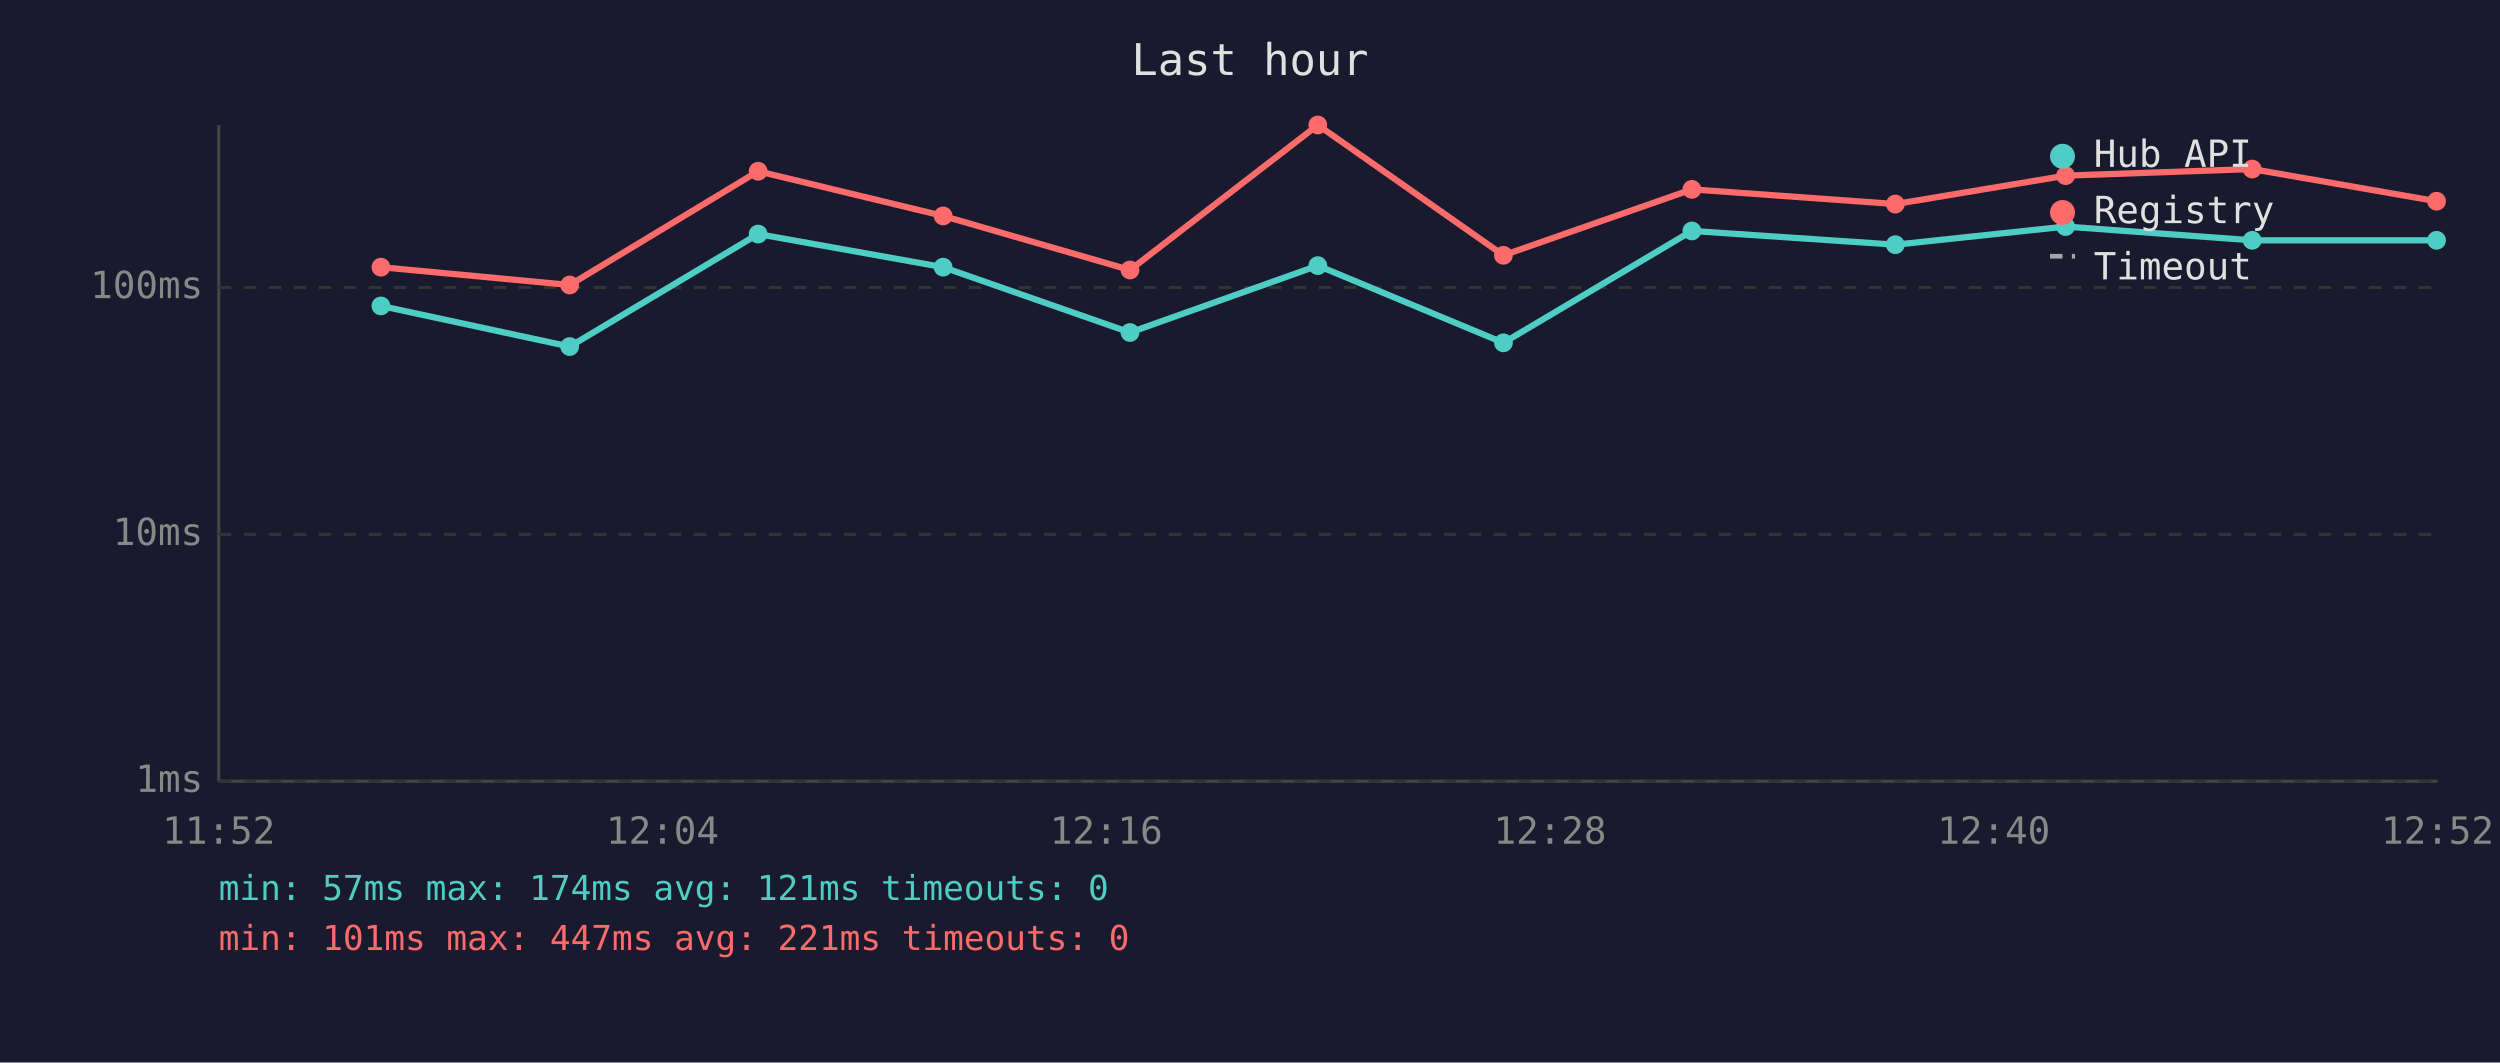
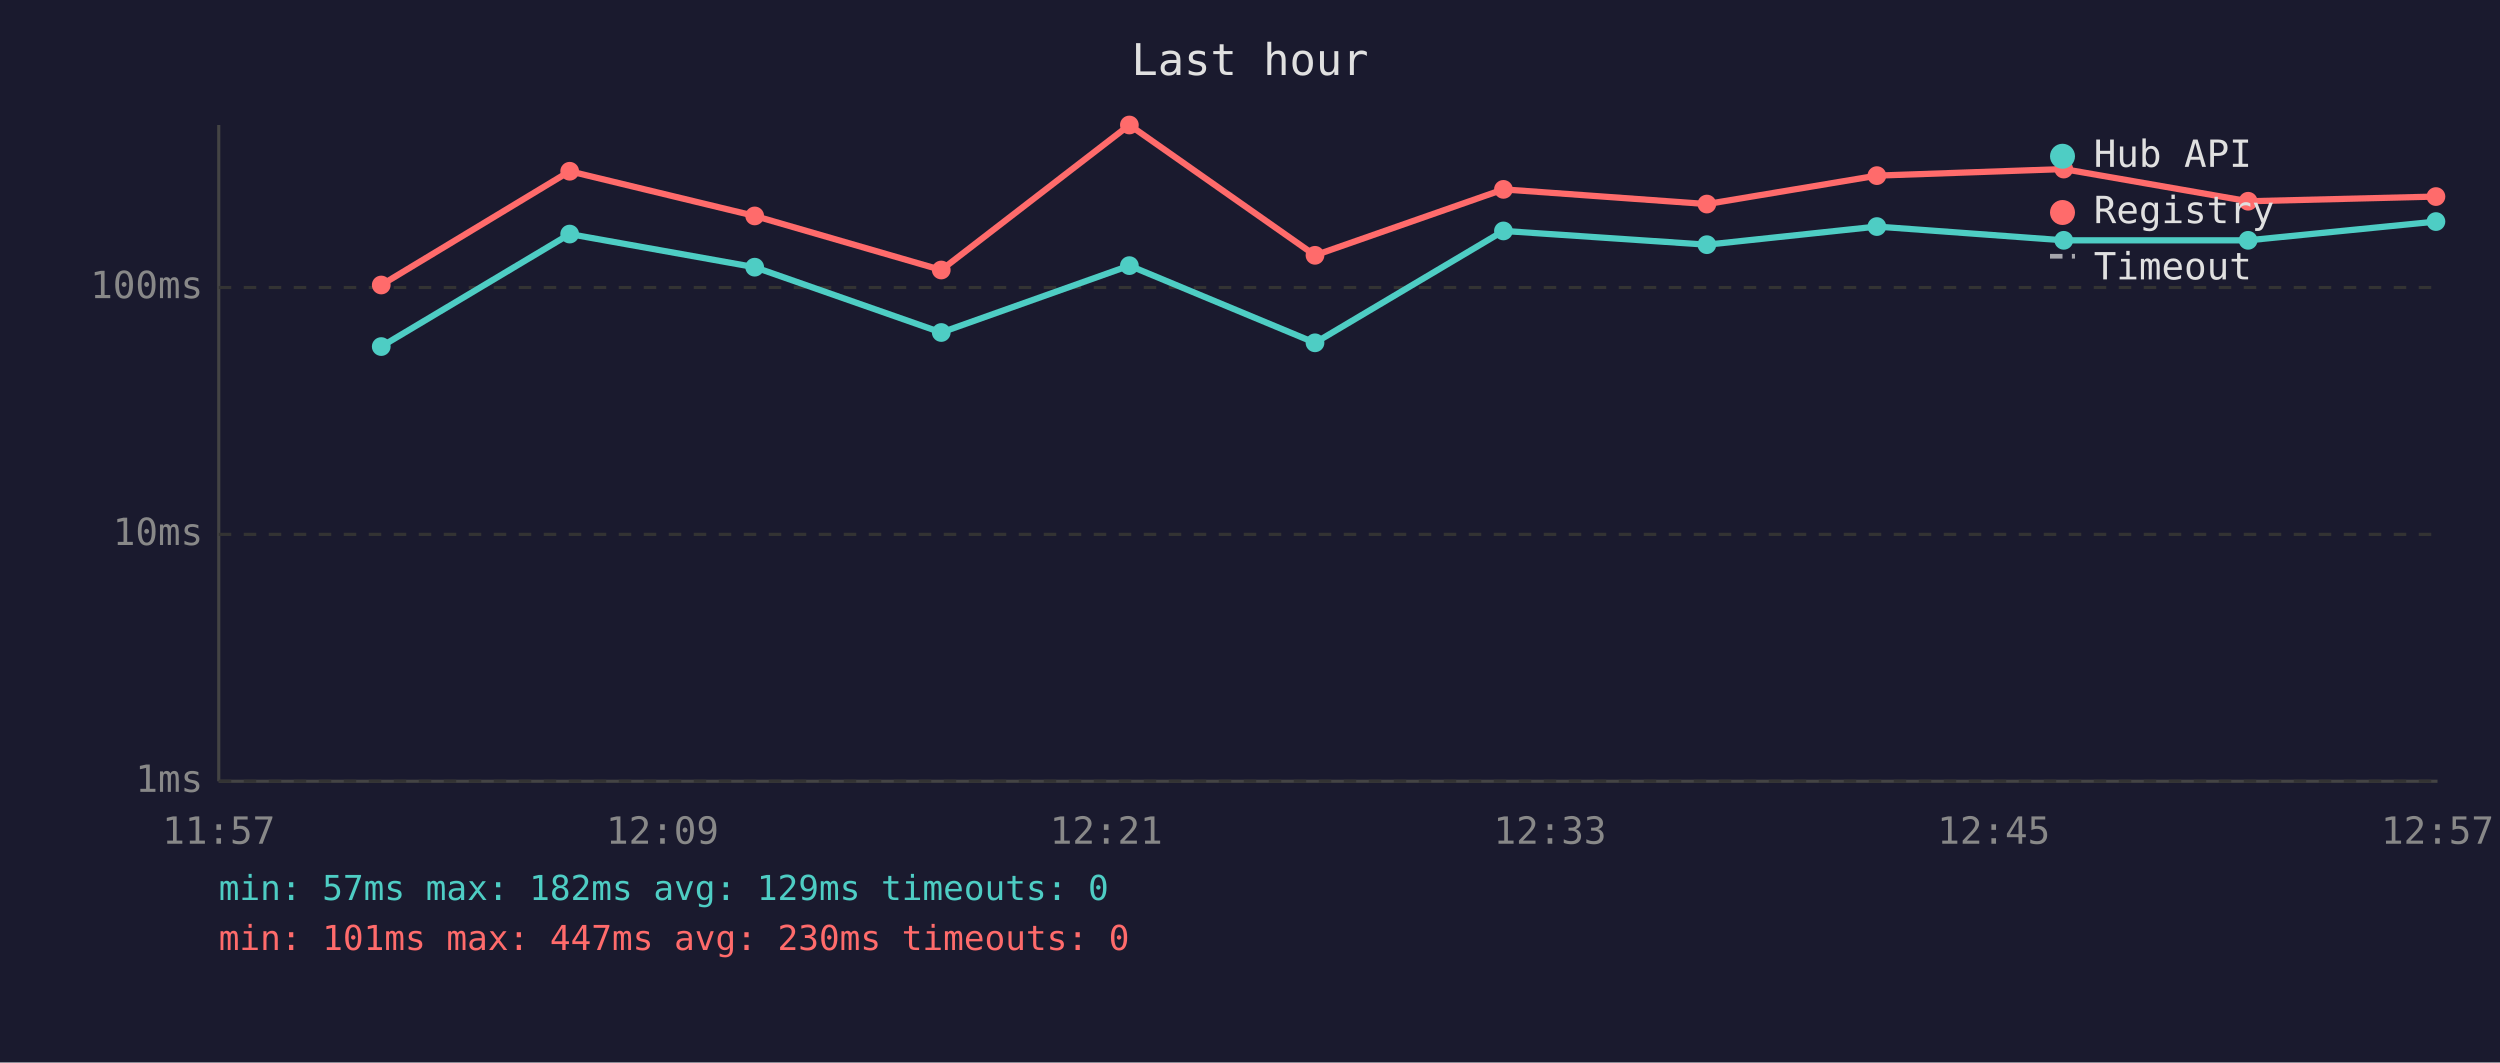
<svg xmlns="http://www.w3.org/2000/svg" viewBox="0 0 800 340" font-family="monospace" font-size="12">
  <rect width="800" height="340" fill="#1a1a2e" />
  <text x="400" y="24" fill="#e0e0e0" font-size="14" text-anchor="middle">Last hour</text>
  <line x1="70" y1="40" x2="70" y2="250" stroke="#444" stroke-width="1" />
  <line x1="70" y1="250" x2="780" y2="250" stroke="#444" stroke-width="1" />
  <line x1="70" y1="250" x2="780" y2="250" stroke="#333" stroke-width="1" stroke-dasharray="4" />
  <text x="65" y="250" fill="#888" text-anchor="end" dominant-baseline="middle">1ms</text>
  <line x1="70" y1="171" x2="780" y2="171" stroke="#333" stroke-width="1" stroke-dasharray="4" />
  <text x="65" y="171" fill="#888" text-anchor="end" dominant-baseline="middle">10ms</text>
  <line x1="70" y1="92" x2="780" y2="92" stroke="#333" stroke-width="1" stroke-dasharray="4" />
  <text x="65" y="92" fill="#888" text-anchor="end" dominant-baseline="middle">100ms</text>
-   <text x="70" y="270" fill="#888" text-anchor="middle">11:52</text>
-   <text x="212" y="270" fill="#888" text-anchor="middle">12:04</text>
-   <text x="354" y="270" fill="#888" text-anchor="middle">12:16</text>
-   <text x="496" y="270" fill="#888" text-anchor="middle">12:28</text>
-   <text x="638" y="270" fill="#888" text-anchor="middle">12:40</text>
-   <text x="780" y="270" fill="#888" text-anchor="middle">12:52</text>
-   <polyline points="121.9,97.9 182.3,110.9 242.6,74.9 301.8,85.5 361.6,106.4 421.7,85.0 481.1,109.7 541.4,73.9 606.5,78.3 661.0,72.5 720.7,76.9 779.7,76.9" fill="none" stroke="#4ecdc4" stroke-width="2" opacity="1" />
-   <circle cx="121.9" cy="97.9" r="3" fill="#4ecdc4" />
-   <circle cx="182.3" cy="110.9" r="3" fill="#4ecdc4" />
-   <circle cx="242.6" cy="74.9" r="3" fill="#4ecdc4" />
-   <circle cx="301.8" cy="85.5" r="3" fill="#4ecdc4" />
-   <circle cx="361.6" cy="106.4" r="3" fill="#4ecdc4" />
-   <circle cx="421.7" cy="85.0" r="3" fill="#4ecdc4" />
-   <circle cx="481.1" cy="109.7" r="3" fill="#4ecdc4" />
-   <circle cx="541.4" cy="73.9" r="3" fill="#4ecdc4" />
-   <circle cx="606.5" cy="78.3" r="3" fill="#4ecdc4" />
-   <circle cx="661.0" cy="72.5" r="3" fill="#4ecdc4" />
-   <circle cx="720.7" cy="76.9" r="3" fill="#4ecdc4" />
-   <circle cx="779.7" cy="76.9" r="3" fill="#4ecdc4" />
-   <polyline points="121.9,85.5 182.3,91.2 242.6,54.8 301.8,69.1 361.6,86.4 421.7,40.0 481.1,81.7 541.4,60.6 606.5,65.3 661.0,56.2 720.7,54.1 779.7,64.4" fill="none" stroke="#ff6b6b" stroke-width="2" opacity="1" />
-   <circle cx="121.9" cy="85.5" r="3" fill="#ff6b6b" />
-   <circle cx="182.3" cy="91.2" r="3" fill="#ff6b6b" />
-   <circle cx="242.6" cy="54.8" r="3" fill="#ff6b6b" />
-   <circle cx="301.8" cy="69.1" r="3" fill="#ff6b6b" />
-   <circle cx="361.6" cy="86.4" r="3" fill="#ff6b6b" />
-   <circle cx="421.7" cy="40.0" r="3" fill="#ff6b6b" />
-   <circle cx="481.1" cy="81.7" r="3" fill="#ff6b6b" />
-   <circle cx="541.4" cy="60.6" r="3" fill="#ff6b6b" />
-   <circle cx="606.5" cy="65.3" r="3" fill="#ff6b6b" />
-   <circle cx="661.0" cy="56.2" r="3" fill="#ff6b6b" />
-   <circle cx="720.7" cy="54.1" r="3" fill="#ff6b6b" />
-   <circle cx="779.7" cy="64.4" r="3" fill="#ff6b6b" />
+   <text x="70" y="270" fill="#888" text-anchor="middle">11:57</text>
+   <text x="212" y="270" fill="#888" text-anchor="middle">12:09</text>
+   <text x="354" y="270" fill="#888" text-anchor="middle">12:21</text>
+   <text x="496" y="270" fill="#888" text-anchor="middle">12:33</text>
+   <text x="638" y="270" fill="#888" text-anchor="middle">12:45</text>
+   <text x="780" y="270" fill="#888" text-anchor="middle">12:57</text>
+   <polyline points="122.0,110.9 182.3,74.9 241.5,85.5 301.2,106.4 361.4,85.0 420.8,109.7 481.1,73.9 546.2,78.3 600.6,72.5 660.4,76.9 719.4,76.9 779.5,70.9" fill="none" stroke="#4ecdc4" stroke-width="2" opacity="1" />
+   <circle cx="122.0" cy="110.9" r="3" fill="#4ecdc4" />
+   <circle cx="182.3" cy="74.9" r="3" fill="#4ecdc4" />
+   <circle cx="241.5" cy="85.5" r="3" fill="#4ecdc4" />
+   <circle cx="301.2" cy="106.4" r="3" fill="#4ecdc4" />
+   <circle cx="361.4" cy="85.0" r="3" fill="#4ecdc4" />
+   <circle cx="420.8" cy="109.7" r="3" fill="#4ecdc4" />
+   <circle cx="481.1" cy="73.9" r="3" fill="#4ecdc4" />
+   <circle cx="546.2" cy="78.3" r="3" fill="#4ecdc4" />
+   <circle cx="600.6" cy="72.5" r="3" fill="#4ecdc4" />
+   <circle cx="660.4" cy="76.9" r="3" fill="#4ecdc4" />
+   <circle cx="719.4" cy="76.9" r="3" fill="#4ecdc4" />
+   <circle cx="779.5" cy="70.9" r="3" fill="#4ecdc4" />
+   <polyline points="122.0,91.2 182.3,54.8 241.5,69.1 301.2,86.4 361.4,40.0 420.8,81.7 481.1,60.6 546.2,65.3 600.6,56.2 660.4,54.1 719.4,64.4 779.5,62.9" fill="none" stroke="#ff6b6b" stroke-width="2" opacity="1" />
+   <circle cx="122.0" cy="91.2" r="3" fill="#ff6b6b" />
+   <circle cx="182.3" cy="54.8" r="3" fill="#ff6b6b" />
+   <circle cx="241.5" cy="69.1" r="3" fill="#ff6b6b" />
+   <circle cx="301.2" cy="86.4" r="3" fill="#ff6b6b" />
+   <circle cx="361.4" cy="40.0" r="3" fill="#ff6b6b" />
+   <circle cx="420.8" cy="81.7" r="3" fill="#ff6b6b" />
+   <circle cx="481.1" cy="60.6" r="3" fill="#ff6b6b" />
+   <circle cx="546.2" cy="65.3" r="3" fill="#ff6b6b" />
+   <circle cx="600.6" cy="56.2" r="3" fill="#ff6b6b" />
+   <circle cx="660.4" cy="54.1" r="3" fill="#ff6b6b" />
+   <circle cx="719.4" cy="64.4" r="3" fill="#ff6b6b" />
+   <circle cx="779.5" cy="62.9" r="3" fill="#ff6b6b" />
  <circle cx="660" cy="50" r="4" fill="#4ecdc4" />
  <text x="670" y="50" fill="#e0e0e0" dominant-baseline="middle">Hub API</text>
  <circle cx="660" cy="68" r="4" fill="#ff6b6b" />
  <text x="670" y="68" fill="#e0e0e0" dominant-baseline="middle">Registry</text>
  <line x1="656" y1="82" x2="664" y2="82" stroke="#e0e0e0" stroke-width="1.5" stroke-dasharray="4,3" opacity="0.7" />
  <text x="670" y="86" fill="#e0e0e0" dominant-baseline="middle">Timeout</text>
-   <text x="70" y="288" fill="#4ecdc4" font-size="11">min: 57ms  max: 174ms  avg: 121ms  timeouts: 0</text>
-   <text x="70" y="304" fill="#ff6b6b" font-size="11">min: 101ms  max: 447ms  avg: 221ms  timeouts: 0</text>
+   <text x="70" y="288" fill="#4ecdc4" font-size="11">min: 57ms  max: 182ms  avg: 129ms  timeouts: 0</text>
+   <text x="70" y="304" fill="#ff6b6b" font-size="11">min: 101ms  max: 447ms  avg: 230ms  timeouts: 0</text>
</svg>
